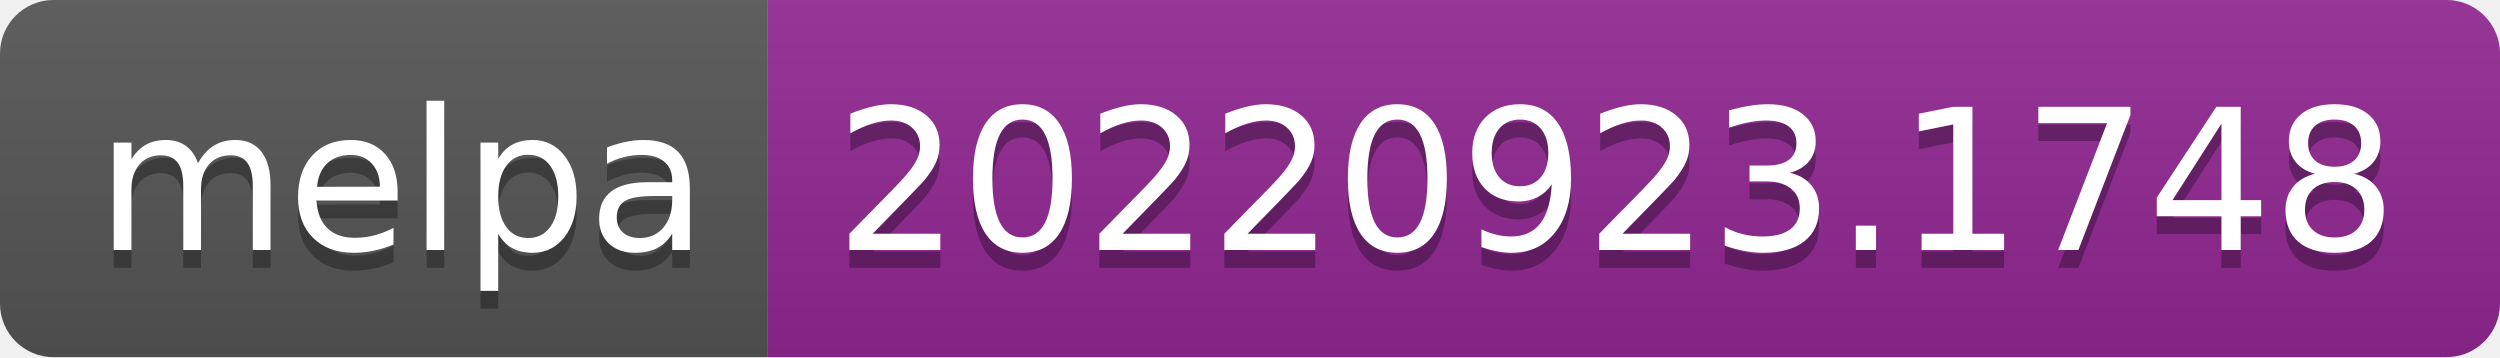
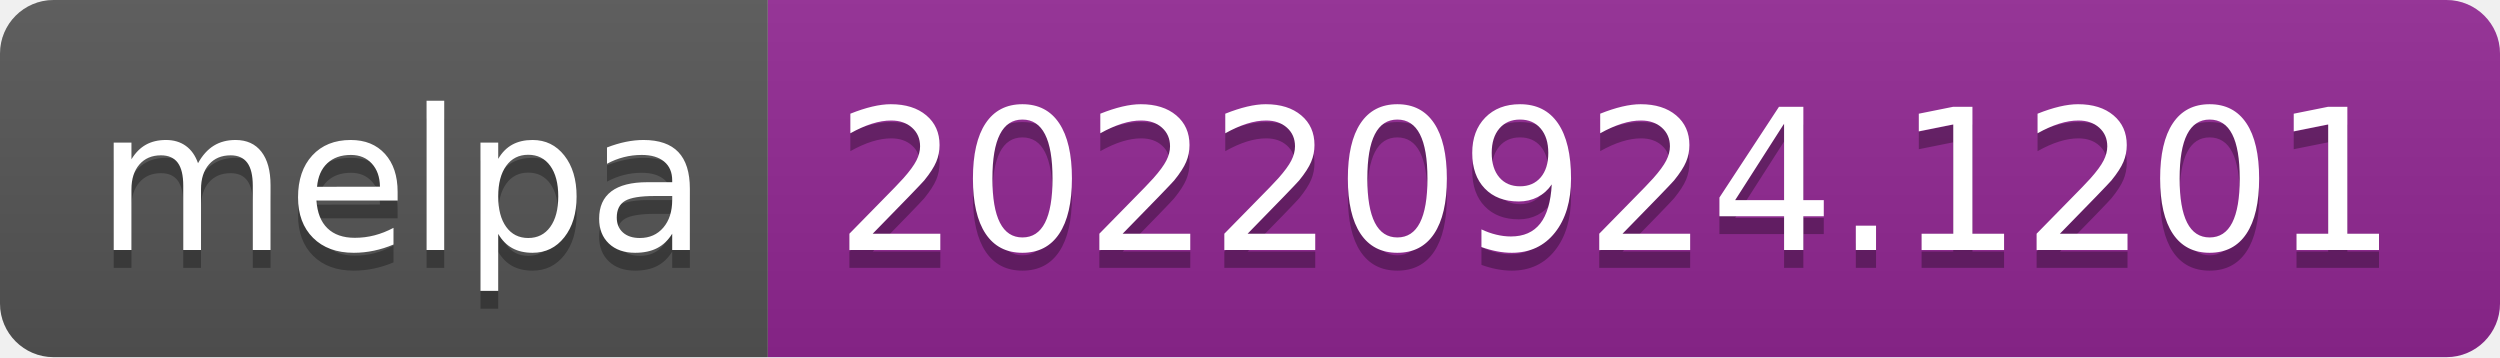
- <svg xmlns="http://www.w3.org/2000/svg" width="140" height="20" role="img" aria-label="melpa: 20220923.1748">
+ <svg xmlns="http://www.w3.org/2000/svg" width="140" height="20" role="img" aria-label="melpa: 20220924.1201">
  <linearGradient id="s" x2="0" y2="100%">
    <stop offset="0" stop-color="#bbb" stop-opacity=".1" />
    <stop offset="1" stop-opacity=".1" />
  </linearGradient>
  <clipPath id="r">
    <rect width="140" height="20" rx="3" fill="#fff" />
  </clipPath>
  <g clip-path="url(#r)">
    <rect width="43" height="20" fill="#555" />
    <rect x="43" width="97" height="20" fill="#922793" />
    <rect width="140" height="20" fill="url(#s)" />
  </g>
  <g fill="#fff" text-anchor="middle" font-family="Verdana,Geneva,DejaVu Sans,sans-serif" text-rendering="geometricPrecision" font-size="110">
    <text aria-hidden="true" x="225" y="150" fill="#010101" fill-opacity=".3" transform="scale(.1)" textLength="330">melpa</text>
    <text x="225" y="140" transform="scale(.1)" fill="#fff" textLength="330">melpa</text>
-     <text aria-hidden="true" x="905" y="150" fill="#010101" fill-opacity=".3" transform="scale(.1)" textLength="870">20220923.1748</text>
-     <text x="905" y="140" transform="scale(.1)" fill="#fff" textLength="870">20220923.1748</text>
+     <text aria-hidden="true" x="905" y="150" fill="#010101" fill-opacity=".3" transform="scale(.1)" textLength="870">20220924.1201</text>
+     <text x="905" y="140" transform="scale(.1)" fill="#fff" textLength="870">20220924.1201</text>
  </g>
</svg>
